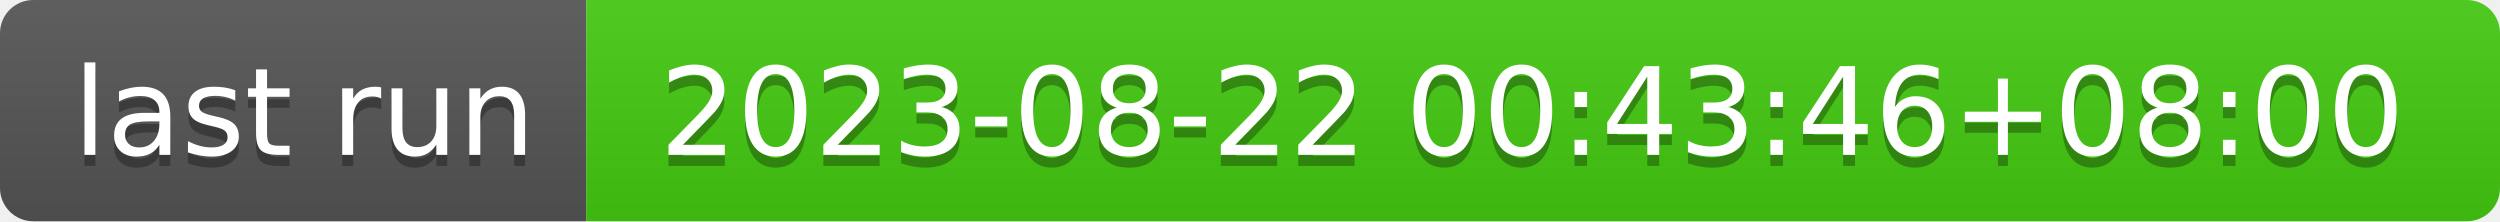
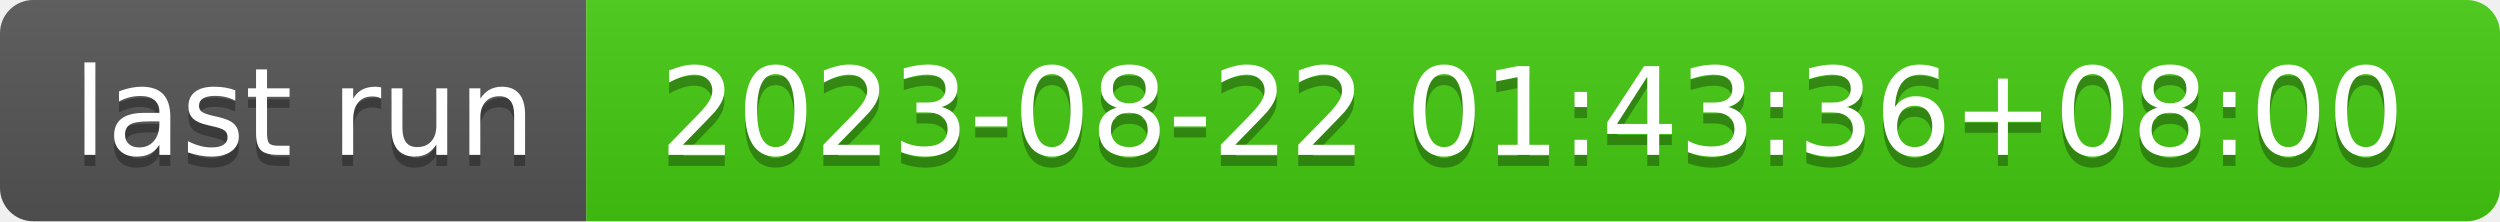
- <svg xmlns="http://www.w3.org/2000/svg" width="226" height="20" role="img" aria-label="last run: 2023-08-22 00:43:46+08:00">
+ <svg xmlns="http://www.w3.org/2000/svg" width="226" height="20" role="img" aria-label="last run: 2023-08-22 01:43:36+08:00">
  <linearGradient id="s" x2="0" y2="100%">
    <stop offset="0" stop-color="#bbb" stop-opacity=".1" />
    <stop offset="1" stop-opacity=".1" />
  </linearGradient>
  <clipPath id="r">
    <rect width="226" height="20" rx="3" fill="#fff" />
  </clipPath>
  <g clip-path="url(#r)">
    <rect width="53" height="20" fill="#555" />
    <rect x="53" width="173" height="20" fill="#4c1" />
    <rect width="226" height="20" fill="url(#s)" />
  </g>
  <g fill="#fff" text-anchor="middle" font-family="Verdana,Geneva,DejaVu Sans,sans-serif" text-rendering="geometricPrecision" font-size="110">
    <text aria-hidden="true" x="275" y="150" fill="#010101" fill-opacity=".3" transform="scale(.1)" textLength="430">last run</text>
    <text x="275" y="140" transform="scale(.1)" fill="#fff" textLength="430">last run</text>
-     <text aria-hidden="true" x="1385" y="150" fill="#010101" fill-opacity=".3" transform="scale(.1)" textLength="1630">2023-08-22 00:43:46+08:00</text>
-     <text x="1385" y="140" transform="scale(.1)" fill="#fff" textLength="1630">2023-08-22 00:43:46+08:00</text>
+     <text aria-hidden="true" x="1385" y="150" fill="#010101" fill-opacity=".3" transform="scale(.1)" textLength="1630">2023-08-22 01:43:36+08:00</text>
+     <text x="1385" y="140" transform="scale(.1)" fill="#fff" textLength="1630">2023-08-22 01:43:36+08:00</text>
  </g>
</svg>
